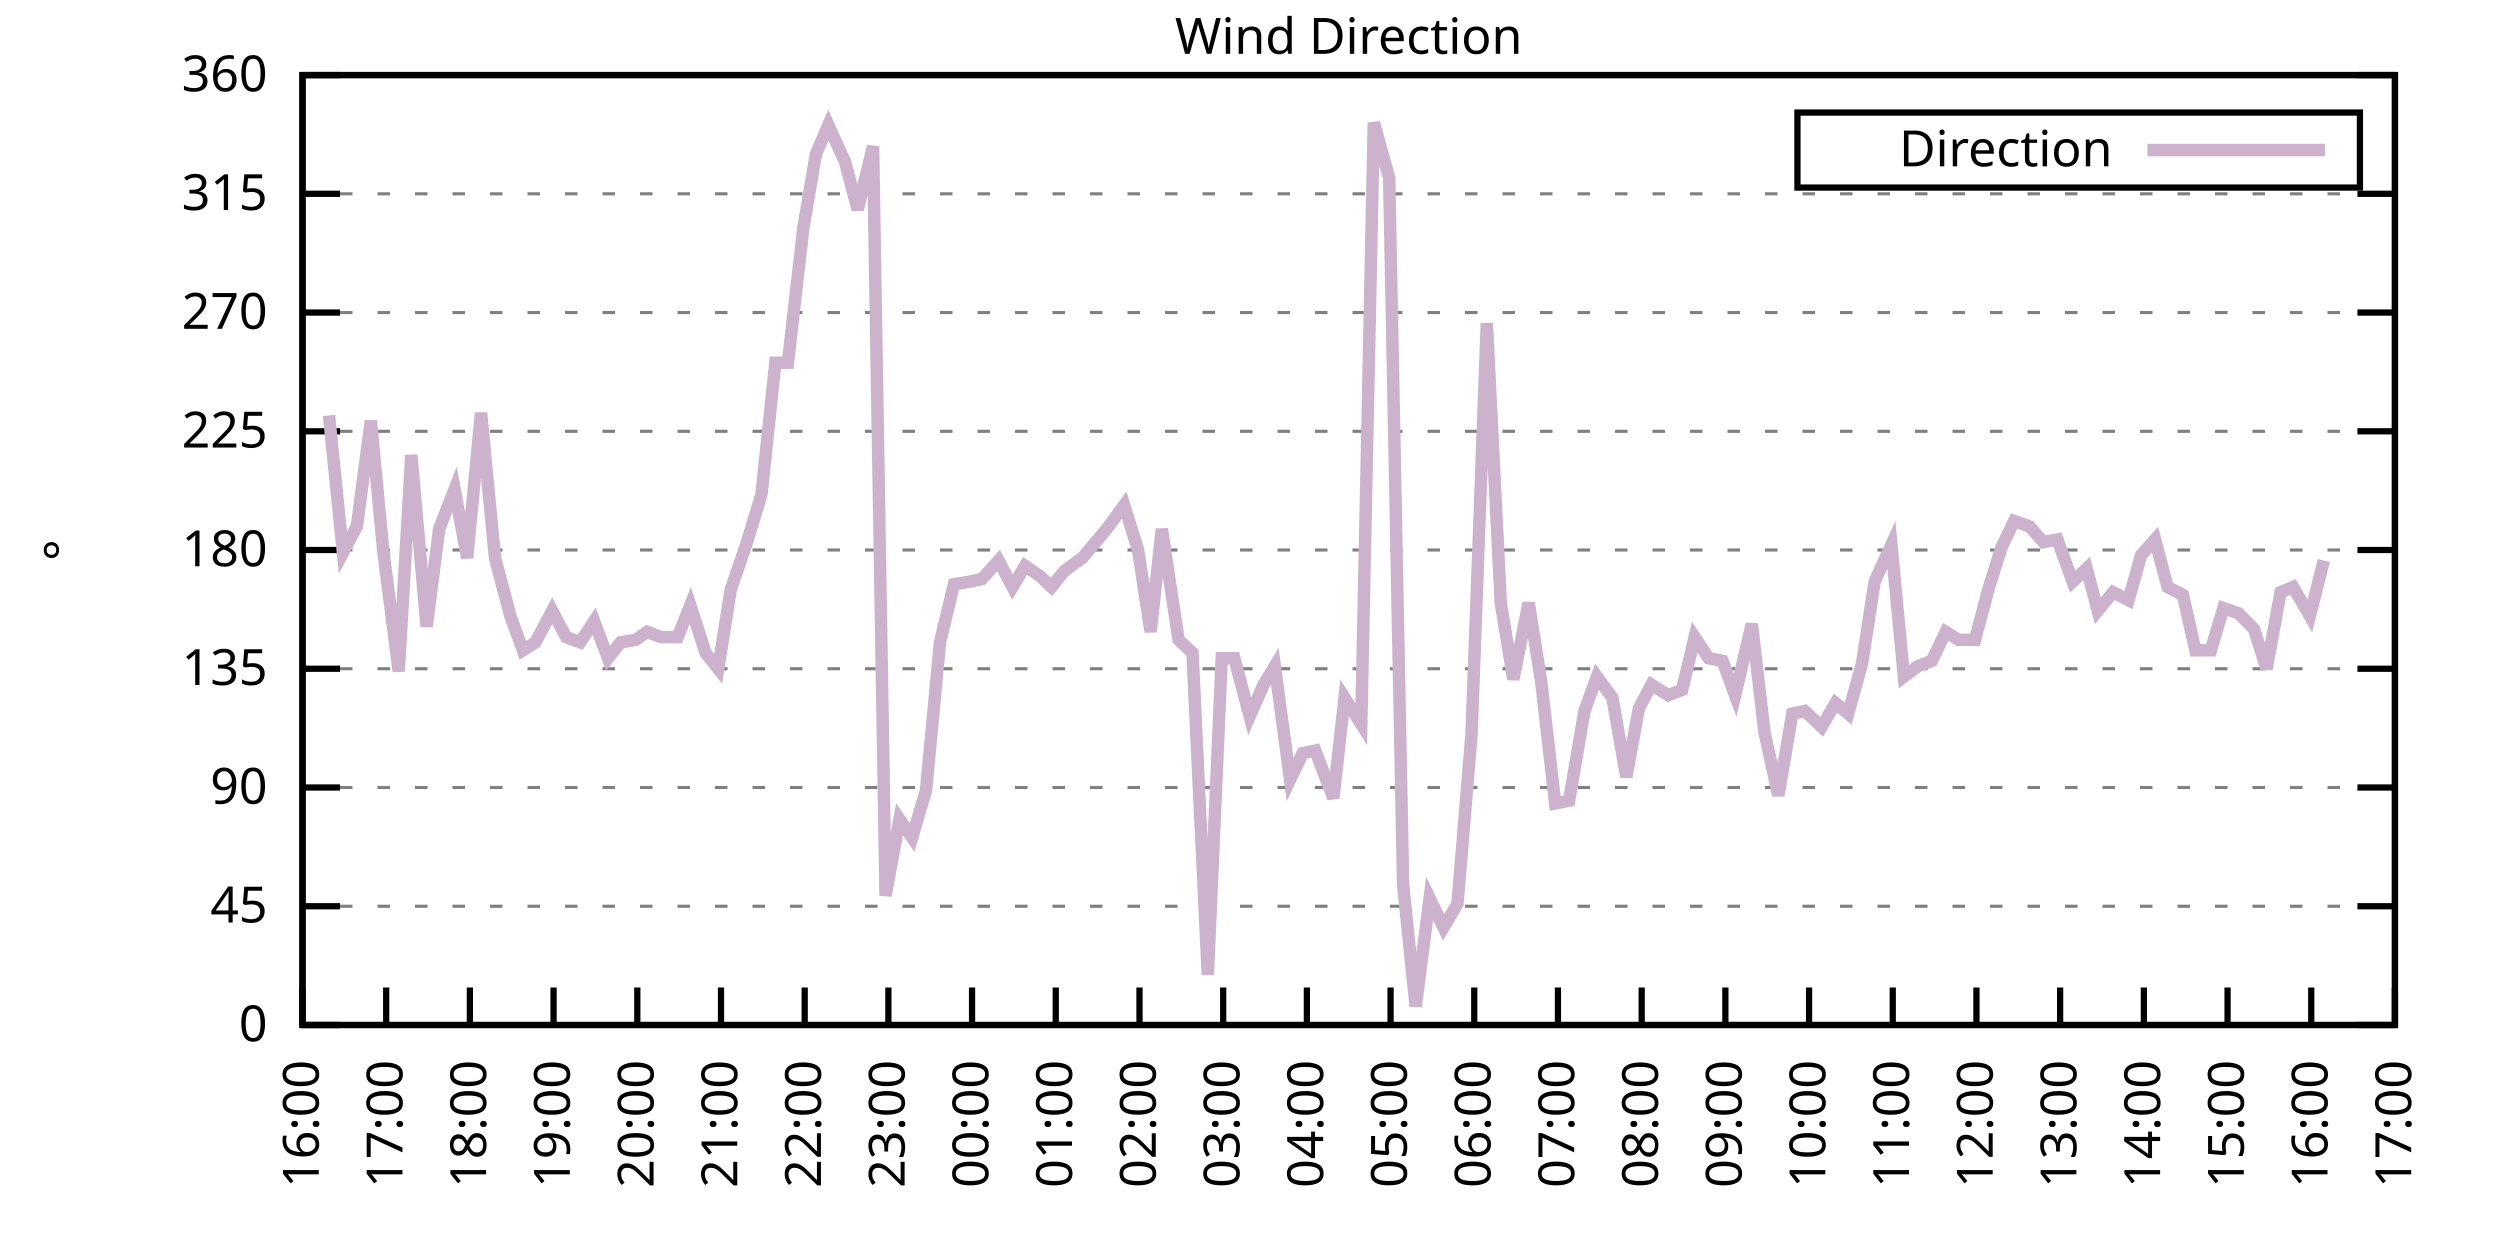
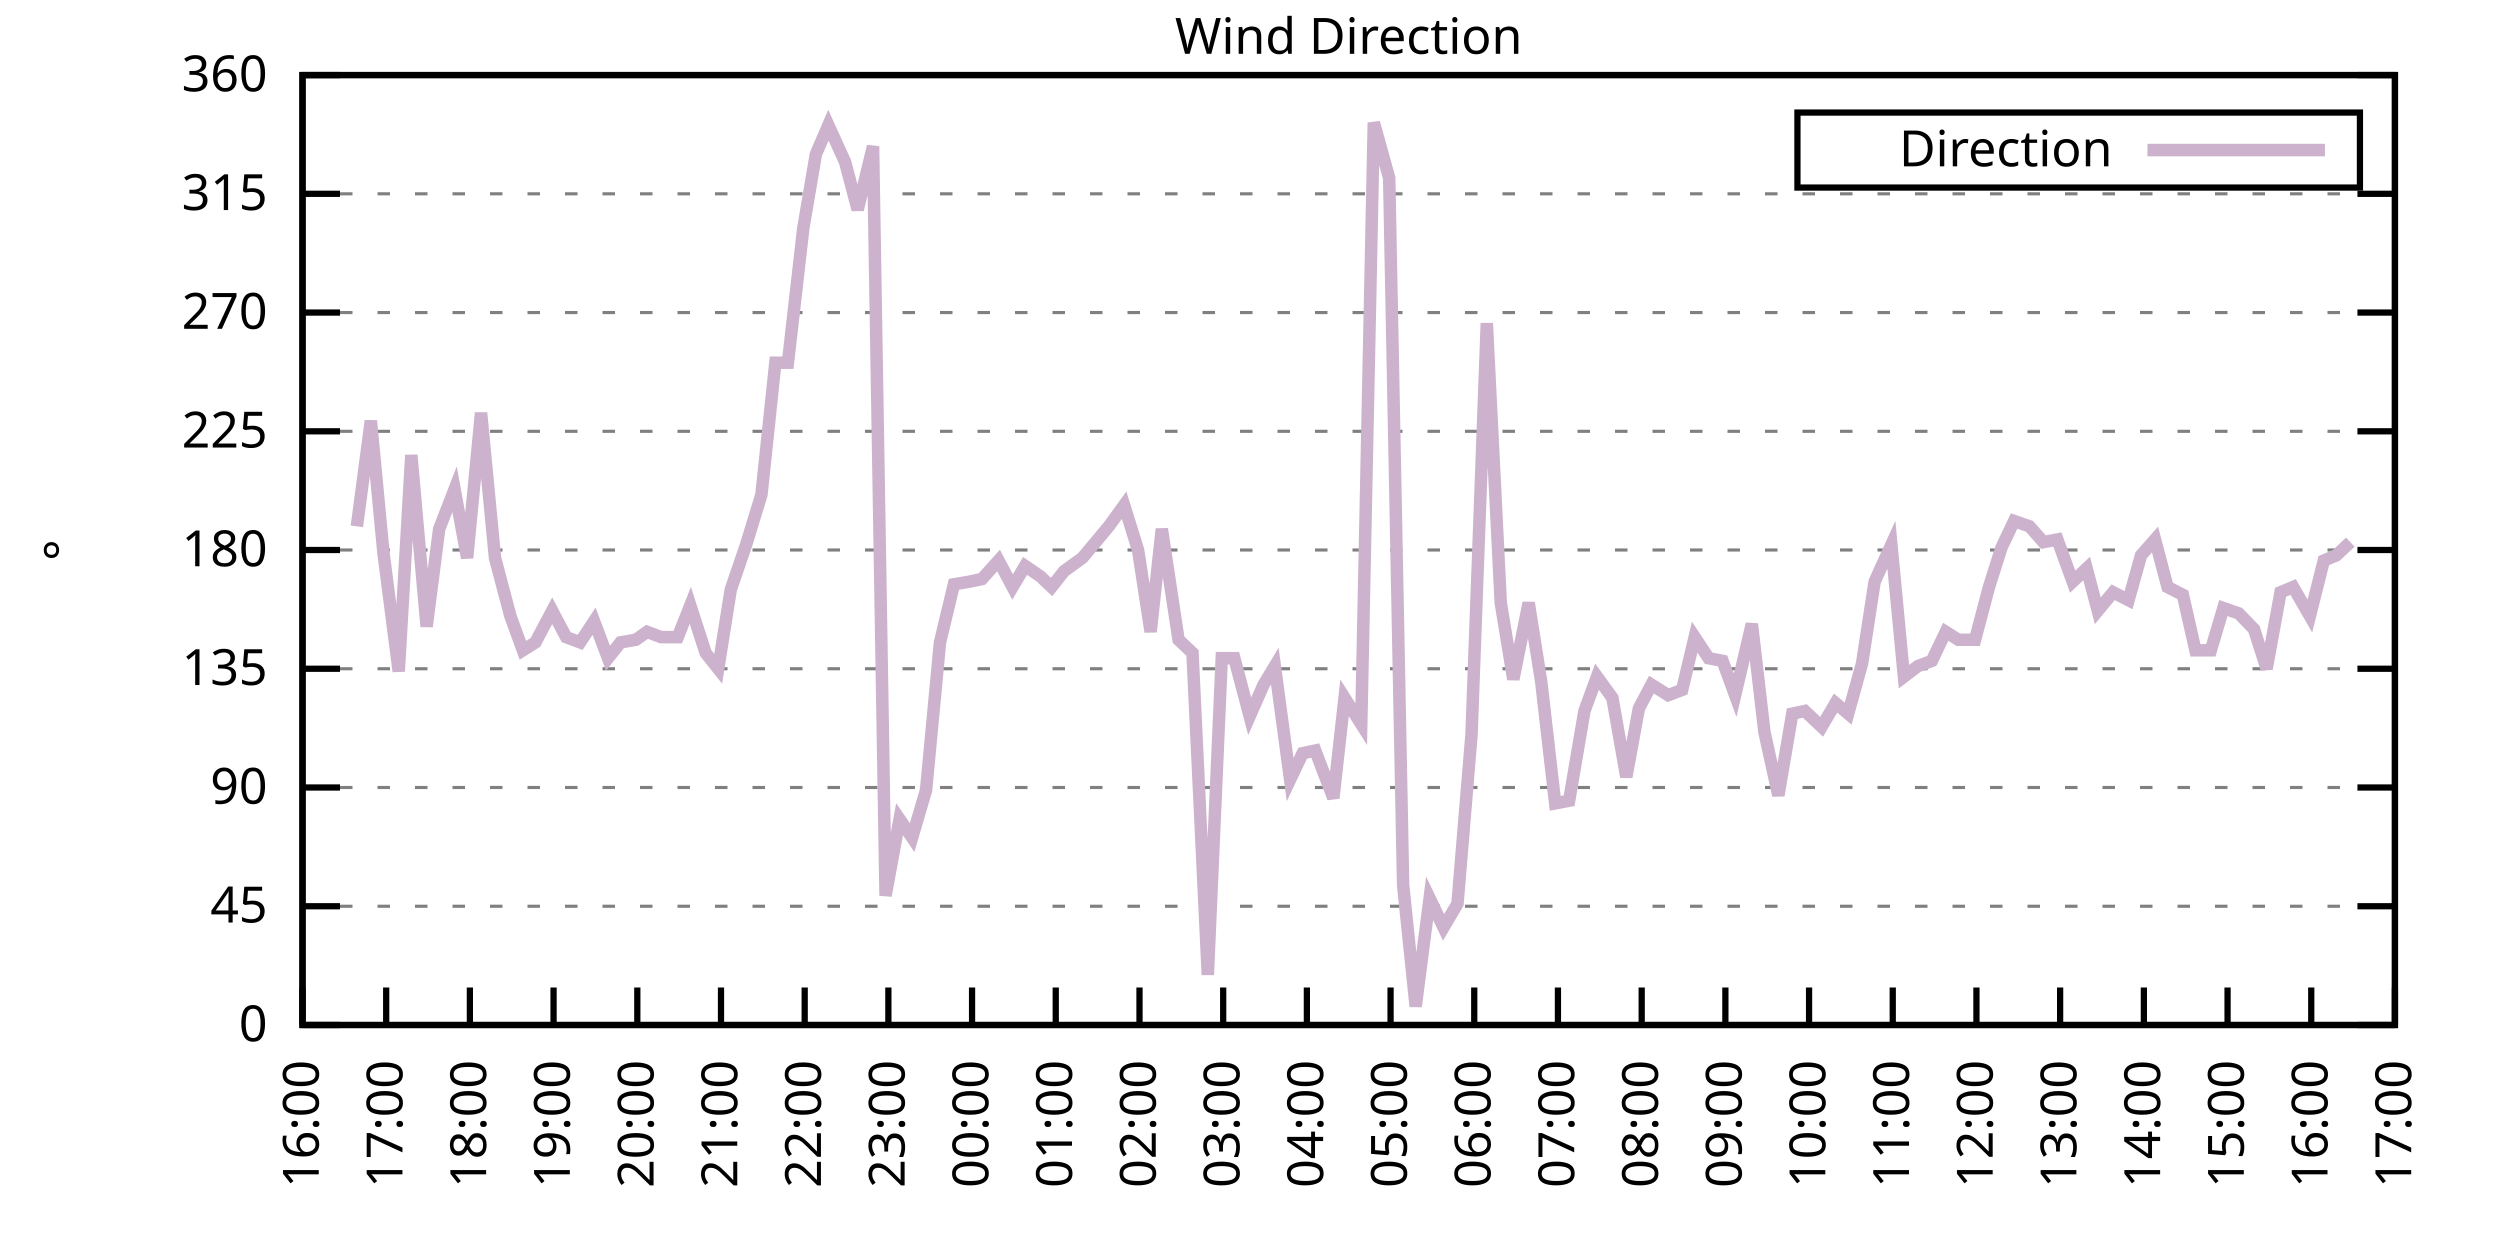
<svg xmlns="http://www.w3.org/2000/svg" xmlns:xlink="http://www.w3.org/1999/xlink" width="400" height="200" viewBox="0 0 400 200">
  <g id="gnuplot_canvas">
    <rect x="0" y="0" width="400" height="200" fill="none" />
    <defs>
      <circle id="gpDot" r="0.5" stroke-width="0.5" stroke="currentColor" />
      <path id="gpPt0" stroke-width="0.333" stroke="currentColor" d="M-1,0 h2 M0,-1 v2" />
      <path id="gpPt1" stroke-width="0.333" stroke="currentColor" d="M-1,-1 L1,1 M1,-1 L-1,1" />
      <path id="gpPt2" stroke-width="0.333" stroke="currentColor" d="M-1,0 L1,0 M0,-1 L0,1 M-1,-1 L1,1 M-1,1 L1,-1" />
      <rect id="gpPt3" stroke-width="0.333" stroke="currentColor" x="-1" y="-1" width="2" height="2" />
      <rect id="gpPt4" stroke-width="0.333" stroke="currentColor" fill="currentColor" x="-1" y="-1" width="2" height="2" />
      <circle id="gpPt5" stroke-width="0.333" stroke="currentColor" cx="0" cy="0" r="1" />
      <use xlink:href="#gpPt5" id="gpPt6" fill="currentColor" stroke="none" />
      <path id="gpPt7" stroke-width="0.333" stroke="currentColor" d="M0,-1.33 L-1.33,0.67 L1.33,0.67 z" />
      <use xlink:href="#gpPt7" id="gpPt8" fill="currentColor" stroke="none" />
      <use xlink:href="#gpPt7" id="gpPt9" stroke="currentColor" transform="rotate(180)" />
      <use xlink:href="#gpPt9" id="gpPt10" fill="currentColor" stroke="none" />
      <use xlink:href="#gpPt3" id="gpPt11" stroke="currentColor" transform="rotate(45)" />
      <use xlink:href="#gpPt11" id="gpPt12" fill="currentColor" stroke="none" />
      <path id="gpPt13" stroke-width="0.333" stroke="currentColor" d="M0,1.330 L1.265,0.411 L0.782,-1.067 L-0.782,-1.076 L-1.265,0.411 z" />
      <use xlink:href="#gpPt13" id="gpPt14" fill="currentColor" stroke="none" />
      <filter id="textbox" filterUnits="objectBoundingBox" x="0" y="0" height="1" width="1">
        <feFlood flood-color="white" flood-opacity="1" result="bgnd" />
        <feComposite in="SourceGraphic" in2="bgnd" operator="atop" />
      </filter>
      <filter id="greybox" filterUnits="objectBoundingBox" x="0" y="0" height="1" width="1">
        <feFlood flood-color="lightgrey" flood-opacity="1" result="grey" />
        <feComposite in="SourceGraphic" in2="grey" operator="atop" />
      </filter>
    </defs>
    <g fill="none" color="white" stroke="currentColor" stroke-width="1.00" stroke-linecap="butt" stroke-linejoin="miter">
</g>
    <g fill="none" color="black" stroke="currentColor" stroke-width="1.00" stroke-linecap="butt" stroke-linejoin="miter">
      <g stroke="none" shape-rendering="crispEdges">
        <polygon fill="rgb(255, 255, 255)" points="48.40,164.00 383.18,164.00 383.18,12.02 48.40,12.02 " />
      </g>
    </g>
    <g fill="none" color="black" stroke="currentColor" stroke-width="1.00" stroke-linecap="butt" stroke-linejoin="miter">
</g>
    <g fill="none" color="black" stroke="black" stroke-width="0.50" stroke-linecap="butt" stroke-linejoin="miter">
</g>
    <g fill="none" color="gray" stroke="currentColor" stroke-width="0.50" stroke-linecap="butt" stroke-linejoin="miter">
      <path stroke="gray" stroke-dasharray="2,4" class="gridline" d="M48.40,164.00 L383.19,164.00  " />
    </g>
    <g fill="none" color="gray" stroke="gray" stroke-width="1.00" stroke-linecap="butt" stroke-linejoin="miter">
</g>
    <g fill="none" color="black" stroke="currentColor" stroke-width="1.00" stroke-linecap="butt" stroke-linejoin="miter">
      <path stroke="black" d="M48.40,164.00 L54.40,164.00 M383.19,164.00 L377.19,164.00  " />
      <g transform="translate(42.80,166.60)" stroke="none" fill="black" font-family="Sans" font-size="8.00" text-anchor="end">
        <text>
          <tspan font-family="Sans"> 0</tspan>
        </text>
      </g>
    </g>
    <g fill="none" color="black" stroke="currentColor" stroke-width="1.00" stroke-linecap="butt" stroke-linejoin="miter">
</g>
    <g fill="none" color="black" stroke="black" stroke-width="0.50" stroke-linecap="butt" stroke-linejoin="miter">
</g>
    <g fill="none" color="gray" stroke="currentColor" stroke-width="0.50" stroke-linecap="butt" stroke-linejoin="miter">
      <path stroke="gray" stroke-dasharray="2,4" class="gridline" d="M48.40,145.00 L383.19,145.00  " />
    </g>
    <g fill="none" color="gray" stroke="gray" stroke-width="1.00" stroke-linecap="butt" stroke-linejoin="miter">
</g>
    <g fill="none" color="black" stroke="currentColor" stroke-width="1.00" stroke-linecap="butt" stroke-linejoin="miter">
      <path stroke="black" d="M48.40,145.00 L54.40,145.00 M383.19,145.00 L377.19,145.00  " />
      <g transform="translate(42.80,147.60)" stroke="none" fill="black" font-family="Sans" font-size="8.00" text-anchor="end">
        <text>
          <tspan font-family="Sans"> 45</tspan>
        </text>
      </g>
    </g>
    <g fill="none" color="black" stroke="currentColor" stroke-width="1.00" stroke-linecap="butt" stroke-linejoin="miter">
</g>
    <g fill="none" color="black" stroke="black" stroke-width="0.50" stroke-linecap="butt" stroke-linejoin="miter">
</g>
    <g fill="none" color="gray" stroke="currentColor" stroke-width="0.50" stroke-linecap="butt" stroke-linejoin="miter">
      <path stroke="gray" stroke-dasharray="2,4" class="gridline" d="M48.40,126.00 L383.19,126.00  " />
    </g>
    <g fill="none" color="gray" stroke="gray" stroke-width="1.00" stroke-linecap="butt" stroke-linejoin="miter">
</g>
    <g fill="none" color="black" stroke="currentColor" stroke-width="1.00" stroke-linecap="butt" stroke-linejoin="miter">
      <path stroke="black" d="M48.40,126.00 L54.40,126.00 M383.19,126.00 L377.19,126.00  " />
      <g transform="translate(42.80,128.60)" stroke="none" fill="black" font-family="Sans" font-size="8.00" text-anchor="end">
        <text>
          <tspan font-family="Sans"> 90</tspan>
        </text>
      </g>
    </g>
    <g fill="none" color="black" stroke="currentColor" stroke-width="1.00" stroke-linecap="butt" stroke-linejoin="miter">
</g>
    <g fill="none" color="black" stroke="black" stroke-width="0.50" stroke-linecap="butt" stroke-linejoin="miter">
</g>
    <g fill="none" color="gray" stroke="currentColor" stroke-width="0.50" stroke-linecap="butt" stroke-linejoin="miter">
      <path stroke="gray" stroke-dasharray="2,4" class="gridline" d="M48.40,107.00 L383.19,107.00  " />
    </g>
    <g fill="none" color="gray" stroke="gray" stroke-width="1.00" stroke-linecap="butt" stroke-linejoin="miter">
</g>
    <g fill="none" color="black" stroke="currentColor" stroke-width="1.00" stroke-linecap="butt" stroke-linejoin="miter">
      <path stroke="black" d="M48.40,107.00 L54.40,107.00 M383.19,107.00 L377.19,107.00  " />
      <g transform="translate(42.80,109.60)" stroke="none" fill="black" font-family="Sans" font-size="8.00" text-anchor="end">
        <text>
          <tspan font-family="Sans"> 135</tspan>
        </text>
      </g>
    </g>
    <g fill="none" color="black" stroke="currentColor" stroke-width="1.00" stroke-linecap="butt" stroke-linejoin="miter">
</g>
    <g fill="none" color="black" stroke="black" stroke-width="0.50" stroke-linecap="butt" stroke-linejoin="miter">
</g>
    <g fill="none" color="gray" stroke="currentColor" stroke-width="0.50" stroke-linecap="butt" stroke-linejoin="miter">
      <path stroke="gray" stroke-dasharray="2,4" class="gridline" d="M48.40,88.00 L383.19,88.00  " />
    </g>
    <g fill="none" color="gray" stroke="gray" stroke-width="1.00" stroke-linecap="butt" stroke-linejoin="miter">
</g>
    <g fill="none" color="black" stroke="currentColor" stroke-width="1.00" stroke-linecap="butt" stroke-linejoin="miter">
      <path stroke="black" d="M48.40,88.00 L54.40,88.00 M383.19,88.00 L377.19,88.00  " />
      <g transform="translate(42.80,90.60)" stroke="none" fill="black" font-family="Sans" font-size="8.00" text-anchor="end">
        <text>
          <tspan font-family="Sans"> 180</tspan>
        </text>
      </g>
    </g>
    <g fill="none" color="black" stroke="currentColor" stroke-width="1.00" stroke-linecap="butt" stroke-linejoin="miter">
</g>
    <g fill="none" color="black" stroke="black" stroke-width="0.50" stroke-linecap="butt" stroke-linejoin="miter">
</g>
    <g fill="none" color="gray" stroke="currentColor" stroke-width="0.50" stroke-linecap="butt" stroke-linejoin="miter">
      <path stroke="gray" stroke-dasharray="2,4" class="gridline" d="M48.40,69.01 L383.19,69.01  " />
    </g>
    <g fill="none" color="gray" stroke="gray" stroke-width="1.00" stroke-linecap="butt" stroke-linejoin="miter">
</g>
    <g fill="none" color="black" stroke="currentColor" stroke-width="1.00" stroke-linecap="butt" stroke-linejoin="miter">
      <path stroke="black" d="M48.40,69.01 L54.40,69.01 M383.19,69.01 L377.19,69.01  " />
      <g transform="translate(42.80,71.61)" stroke="none" fill="black" font-family="Sans" font-size="8.00" text-anchor="end">
        <text>
          <tspan font-family="Sans"> 225</tspan>
        </text>
      </g>
    </g>
    <g fill="none" color="black" stroke="currentColor" stroke-width="1.00" stroke-linecap="butt" stroke-linejoin="miter">
</g>
    <g fill="none" color="black" stroke="black" stroke-width="0.50" stroke-linecap="butt" stroke-linejoin="miter">
</g>
    <g fill="none" color="gray" stroke="currentColor" stroke-width="0.50" stroke-linecap="butt" stroke-linejoin="miter">
      <path stroke="gray" stroke-dasharray="2,4" class="gridline" d="M48.40,50.01 L383.19,50.01  " />
    </g>
    <g fill="none" color="gray" stroke="gray" stroke-width="1.00" stroke-linecap="butt" stroke-linejoin="miter">
</g>
    <g fill="none" color="black" stroke="currentColor" stroke-width="1.00" stroke-linecap="butt" stroke-linejoin="miter">
      <path stroke="black" d="M48.40,50.01 L54.40,50.01 M383.19,50.01 L377.19,50.01  " />
      <g transform="translate(42.80,52.61)" stroke="none" fill="black" font-family="Sans" font-size="8.00" text-anchor="end">
        <text>
          <tspan font-family="Sans"> 270</tspan>
        </text>
      </g>
    </g>
    <g fill="none" color="black" stroke="currentColor" stroke-width="1.00" stroke-linecap="butt" stroke-linejoin="miter">
</g>
    <g fill="none" color="black" stroke="black" stroke-width="0.50" stroke-linecap="butt" stroke-linejoin="miter">
</g>
    <g fill="none" color="gray" stroke="currentColor" stroke-width="0.50" stroke-linecap="butt" stroke-linejoin="miter">
      <path stroke="gray" stroke-dasharray="2,4" class="gridline" d="M48.40,31.01 L383.19,31.01  " />
    </g>
    <g fill="none" color="gray" stroke="gray" stroke-width="1.00" stroke-linecap="butt" stroke-linejoin="miter">
</g>
    <g fill="none" color="black" stroke="currentColor" stroke-width="1.00" stroke-linecap="butt" stroke-linejoin="miter">
      <path stroke="black" d="M48.40,31.01 L54.40,31.01 M383.19,31.01 L377.19,31.01  " />
      <g transform="translate(42.80,33.61)" stroke="none" fill="black" font-family="Sans" font-size="8.00" text-anchor="end">
        <text>
          <tspan font-family="Sans"> 315</tspan>
        </text>
      </g>
    </g>
    <g fill="none" color="black" stroke="currentColor" stroke-width="1.00" stroke-linecap="butt" stroke-linejoin="miter">
</g>
    <g fill="none" color="black" stroke="black" stroke-width="0.50" stroke-linecap="butt" stroke-linejoin="miter">
</g>
    <g fill="none" color="gray" stroke="currentColor" stroke-width="0.50" stroke-linecap="butt" stroke-linejoin="miter">
      <path stroke="gray" stroke-dasharray="2,4" class="gridline" d="M48.40,12.01 L383.19,12.01  " />
    </g>
    <g fill="none" color="gray" stroke="gray" stroke-width="1.00" stroke-linecap="butt" stroke-linejoin="miter">
</g>
    <g fill="none" color="black" stroke="currentColor" stroke-width="1.00" stroke-linecap="butt" stroke-linejoin="miter">
      <path stroke="black" d="M48.40,12.01 L54.40,12.01 M383.19,12.01 L377.19,12.01  " />
      <g transform="translate(42.80,14.61)" stroke="none" fill="black" font-family="Sans" font-size="8.00" text-anchor="end">
        <text>
          <tspan font-family="Sans"> 360</tspan>
        </text>
      </g>
    </g>
    <g fill="none" color="black" stroke="currentColor" stroke-width="1.00" stroke-linecap="butt" stroke-linejoin="miter">
      <path stroke="black" d="M48.40,164.00 L48.40,158.00  " />
      <g transform="translate(51.00,169.60) rotate(270.00)" stroke="none" fill="black" font-family="Sans" font-size="8.00" text-anchor="end">
        <text>
          <tspan font-family="Sans">16:00</tspan>
        </text>
      </g>
    </g>
    <g fill="none" color="black" stroke="currentColor" stroke-width="1.00" stroke-linecap="butt" stroke-linejoin="miter">
      <path stroke="black" d="M61.79,164.00 L61.79,158.00  " />
      <g transform="translate(64.39,169.60) rotate(270.00)" stroke="none" fill="black" font-family="Sans" font-size="8.00" text-anchor="end">
        <text>
          <tspan font-family="Sans">17:00</tspan>
        </text>
      </g>
    </g>
    <g fill="none" color="black" stroke="currentColor" stroke-width="1.00" stroke-linecap="butt" stroke-linejoin="miter">
      <path stroke="black" d="M75.18,164.00 L75.18,158.00  " />
      <g transform="translate(77.78,169.60) rotate(270.00)" stroke="none" fill="black" font-family="Sans" font-size="8.00" text-anchor="end">
        <text>
          <tspan font-family="Sans">18:00</tspan>
        </text>
      </g>
    </g>
    <g fill="none" color="black" stroke="currentColor" stroke-width="1.00" stroke-linecap="butt" stroke-linejoin="miter">
      <path stroke="black" d="M88.57,164.00 L88.57,158.00  " />
      <g transform="translate(91.17,169.60) rotate(270.00)" stroke="none" fill="black" font-family="Sans" font-size="8.00" text-anchor="end">
        <text>
          <tspan font-family="Sans">19:00</tspan>
        </text>
      </g>
    </g>
    <g fill="none" color="black" stroke="currentColor" stroke-width="1.00" stroke-linecap="butt" stroke-linejoin="miter">
      <path stroke="black" d="M101.97,164.00 L101.97,158.00  " />
      <g transform="translate(104.57,169.60) rotate(270.00)" stroke="none" fill="black" font-family="Sans" font-size="8.00" text-anchor="end">
        <text>
          <tspan font-family="Sans">20:00</tspan>
        </text>
      </g>
    </g>
    <g fill="none" color="black" stroke="currentColor" stroke-width="1.00" stroke-linecap="butt" stroke-linejoin="miter">
      <path stroke="black" d="M115.36,164.00 L115.36,158.00  " />
      <g transform="translate(117.96,169.60) rotate(270.00)" stroke="none" fill="black" font-family="Sans" font-size="8.00" text-anchor="end">
        <text>
          <tspan font-family="Sans">21:00</tspan>
        </text>
      </g>
    </g>
    <g fill="none" color="black" stroke="currentColor" stroke-width="1.00" stroke-linecap="butt" stroke-linejoin="miter">
      <path stroke="black" d="M128.75,164.00 L128.75,158.00  " />
      <g transform="translate(131.35,169.60) rotate(270.00)" stroke="none" fill="black" font-family="Sans" font-size="8.00" text-anchor="end">
        <text>
          <tspan font-family="Sans">22:00</tspan>
        </text>
      </g>
    </g>
    <g fill="none" color="black" stroke="currentColor" stroke-width="1.00" stroke-linecap="butt" stroke-linejoin="miter">
      <path stroke="black" d="M142.14,164.00 L142.14,158.00  " />
      <g transform="translate(144.74,169.60) rotate(270.00)" stroke="none" fill="black" font-family="Sans" font-size="8.00" text-anchor="end">
        <text>
          <tspan font-family="Sans">23:00</tspan>
        </text>
      </g>
    </g>
    <g fill="none" color="black" stroke="currentColor" stroke-width="1.00" stroke-linecap="butt" stroke-linejoin="miter">
      <path stroke="black" d="M155.53,164.00 L155.53,158.00  " />
      <g transform="translate(158.13,169.60) rotate(270.00)" stroke="none" fill="black" font-family="Sans" font-size="8.00" text-anchor="end">
        <text>
          <tspan font-family="Sans">00:00</tspan>
        </text>
      </g>
    </g>
    <g fill="none" color="black" stroke="currentColor" stroke-width="1.00" stroke-linecap="butt" stroke-linejoin="miter">
      <path stroke="black" d="M168.92,164.00 L168.92,158.00  " />
      <g transform="translate(171.52,169.60) rotate(270.00)" stroke="none" fill="black" font-family="Sans" font-size="8.00" text-anchor="end">
        <text>
          <tspan font-family="Sans">01:00</tspan>
        </text>
      </g>
    </g>
    <g fill="none" color="black" stroke="currentColor" stroke-width="1.00" stroke-linecap="butt" stroke-linejoin="miter">
      <path stroke="black" d="M182.32,164.00 L182.32,158.00  " />
      <g transform="translate(184.92,169.60) rotate(270.00)" stroke="none" fill="black" font-family="Sans" font-size="8.00" text-anchor="end">
        <text>
          <tspan font-family="Sans">02:00</tspan>
        </text>
      </g>
    </g>
    <g fill="none" color="black" stroke="currentColor" stroke-width="1.00" stroke-linecap="butt" stroke-linejoin="miter">
      <path stroke="black" d="M195.71,164.00 L195.71,158.00  " />
      <g transform="translate(198.31,169.60) rotate(270.00)" stroke="none" fill="black" font-family="Sans" font-size="8.00" text-anchor="end">
        <text>
          <tspan font-family="Sans">03:00</tspan>
        </text>
      </g>
    </g>
    <g fill="none" color="black" stroke="currentColor" stroke-width="1.00" stroke-linecap="butt" stroke-linejoin="miter">
      <path stroke="black" d="M209.10,164.00 L209.10,158.00  " />
      <g transform="translate(211.70,169.60) rotate(270.00)" stroke="none" fill="black" font-family="Sans" font-size="8.00" text-anchor="end">
        <text>
          <tspan font-family="Sans">04:00</tspan>
        </text>
      </g>
    </g>
    <g fill="none" color="black" stroke="currentColor" stroke-width="1.00" stroke-linecap="butt" stroke-linejoin="miter">
      <path stroke="black" d="M222.49,164.00 L222.49,158.00  " />
      <g transform="translate(225.09,169.60) rotate(270.00)" stroke="none" fill="black" font-family="Sans" font-size="8.00" text-anchor="end">
        <text>
          <tspan font-family="Sans">05:00</tspan>
        </text>
      </g>
    </g>
    <g fill="none" color="black" stroke="currentColor" stroke-width="1.00" stroke-linecap="butt" stroke-linejoin="miter">
      <path stroke="black" d="M235.88,164.00 L235.88,158.00  " />
      <g transform="translate(238.48,169.60) rotate(270.00)" stroke="none" fill="black" font-family="Sans" font-size="8.00" text-anchor="end">
        <text>
          <tspan font-family="Sans">06:00</tspan>
        </text>
      </g>
    </g>
    <g fill="none" color="black" stroke="currentColor" stroke-width="1.00" stroke-linecap="butt" stroke-linejoin="miter">
      <path stroke="black" d="M249.27,164.00 L249.27,158.00  " />
      <g transform="translate(251.87,169.60) rotate(270.00)" stroke="none" fill="black" font-family="Sans" font-size="8.00" text-anchor="end">
        <text>
          <tspan font-family="Sans">07:00</tspan>
        </text>
      </g>
    </g>
    <g fill="none" color="black" stroke="currentColor" stroke-width="1.00" stroke-linecap="butt" stroke-linejoin="miter">
      <path stroke="black" d="M262.67,164.00 L262.67,158.00  " />
      <g transform="translate(265.27,169.60) rotate(270.00)" stroke="none" fill="black" font-family="Sans" font-size="8.00" text-anchor="end">
        <text>
          <tspan font-family="Sans">08:00</tspan>
        </text>
      </g>
    </g>
    <g fill="none" color="black" stroke="currentColor" stroke-width="1.00" stroke-linecap="butt" stroke-linejoin="miter">
      <path stroke="black" d="M276.06,164.00 L276.06,158.00  " />
      <g transform="translate(278.66,169.60) rotate(270.00)" stroke="none" fill="black" font-family="Sans" font-size="8.00" text-anchor="end">
        <text>
          <tspan font-family="Sans">09:00</tspan>
        </text>
      </g>
    </g>
    <g fill="none" color="black" stroke="currentColor" stroke-width="1.00" stroke-linecap="butt" stroke-linejoin="miter">
      <path stroke="black" d="M289.45,164.00 L289.45,158.00  " />
      <g transform="translate(292.05,169.60) rotate(270.00)" stroke="none" fill="black" font-family="Sans" font-size="8.00" text-anchor="end">
        <text>
          <tspan font-family="Sans">10:00</tspan>
        </text>
      </g>
    </g>
    <g fill="none" color="black" stroke="currentColor" stroke-width="1.00" stroke-linecap="butt" stroke-linejoin="miter">
      <path stroke="black" d="M302.84,164.00 L302.84,158.00  " />
      <g transform="translate(305.44,169.60) rotate(270.00)" stroke="none" fill="black" font-family="Sans" font-size="8.00" text-anchor="end">
        <text>
          <tspan font-family="Sans">11:00</tspan>
        </text>
      </g>
    </g>
    <g fill="none" color="black" stroke="currentColor" stroke-width="1.00" stroke-linecap="butt" stroke-linejoin="miter">
      <path stroke="black" d="M316.23,164.00 L316.23,158.00  " />
      <g transform="translate(318.83,169.60) rotate(270.00)" stroke="none" fill="black" font-family="Sans" font-size="8.00" text-anchor="end">
        <text>
          <tspan font-family="Sans">12:00</tspan>
        </text>
      </g>
    </g>
    <g fill="none" color="black" stroke="currentColor" stroke-width="1.00" stroke-linecap="butt" stroke-linejoin="miter">
      <path stroke="black" d="M329.62,164.00 L329.62,158.00  " />
      <g transform="translate(332.22,169.60) rotate(270.00)" stroke="none" fill="black" font-family="Sans" font-size="8.00" text-anchor="end">
        <text>
          <tspan font-family="Sans">13:00</tspan>
        </text>
      </g>
    </g>
    <g fill="none" color="black" stroke="currentColor" stroke-width="1.00" stroke-linecap="butt" stroke-linejoin="miter">
      <path stroke="black" d="M343.02,164.00 L343.02,158.00  " />
      <g transform="translate(345.62,169.60) rotate(270.00)" stroke="none" fill="black" font-family="Sans" font-size="8.00" text-anchor="end">
        <text>
          <tspan font-family="Sans">14:00</tspan>
        </text>
      </g>
    </g>
    <g fill="none" color="black" stroke="currentColor" stroke-width="1.00" stroke-linecap="butt" stroke-linejoin="miter">
      <path stroke="black" d="M356.41,164.00 L356.41,158.00  " />
      <g transform="translate(359.01,169.60) rotate(270.00)" stroke="none" fill="black" font-family="Sans" font-size="8.00" text-anchor="end">
        <text>
          <tspan font-family="Sans">15:00</tspan>
        </text>
      </g>
    </g>
    <g fill="none" color="black" stroke="currentColor" stroke-width="1.00" stroke-linecap="butt" stroke-linejoin="miter">
      <path stroke="black" d="M369.80,164.00 L369.80,158.00  " />
      <g transform="translate(372.40,169.60) rotate(270.00)" stroke="none" fill="black" font-family="Sans" font-size="8.00" text-anchor="end">
        <text>
          <tspan font-family="Sans">16:00</tspan>
        </text>
      </g>
    </g>
    <g fill="none" color="black" stroke="currentColor" stroke-width="1.00" stroke-linecap="butt" stroke-linejoin="miter">
      <path stroke="black" d="M383.19,164.00 L383.19,158.00  " />
      <g transform="translate(385.79,169.60) rotate(270.00)" stroke="none" fill="black" font-family="Sans" font-size="8.00" text-anchor="end">
        <text>
          <tspan font-family="Sans">17:00</tspan>
        </text>
      </g>
    </g>
    <g fill="none" color="black" stroke="currentColor" stroke-width="1.00" stroke-linecap="butt" stroke-linejoin="miter">
</g>
    <g fill="none" color="black" stroke="currentColor" stroke-width="1.00" stroke-linecap="butt" stroke-linejoin="miter">
      <path stroke="black" d="M48.40,12.01 L48.40,164.00 L383.19,164.00 L383.19,12.01 L48.40,12.01 Z  " />
    </g>
    <g fill="none" color="black" stroke="currentColor" stroke-width="1.00" stroke-linecap="butt" stroke-linejoin="miter">
</g>
    <g fill="none" color="black" stroke="currentColor" stroke-width="1.00" stroke-linecap="butt" stroke-linejoin="miter">
      <path stroke="black" d="M287.59,30.01 L287.59,18.01 L377.59,18.01 L377.59,30.01 L287.59,30.01 Z  " />
    </g>
    <g id="Wind_direction_plot_1">
      <g fill="none" color="white" stroke="black" stroke-width="2.00" stroke-linecap="butt" stroke-linejoin="miter">
</g>
      <g fill="none" color="black" stroke="currentColor" stroke-width="2.00" stroke-linecap="butt" stroke-linejoin="miter">
        <g transform="translate(337.99,26.61)" stroke="none" fill="black" font-family="Sans" font-size="8.00" text-anchor="end">
          <text>
            <tspan font-family="Sans">Direction</tspan>
          </text>
        </g>
      </g>
      <g fill="none" color="black" stroke="currentColor" stroke-width="2.00" stroke-linecap="butt" stroke-linejoin="miter">
-         <path stroke="rgb(204, 178, 204)" d="M343.59,24.01 L371.99,24.01 M52.64,66.47 L54.87,88.43 L57.10,84.21 L59.34,67.32 L61.35,88.43 L63.80,107.43   L65.81,72.81 L68.26,100.25 L70.27,84.63 L72.73,78.29 L74.74,89.27 L76.97,66.05 L79.20,89.27 L81.66,98.56   L83.66,104.05 L85.67,102.78 L88.35,97.72 L90.58,101.94 L92.82,102.78 L95.05,99.40 L97.28,105.31 L99.29,102.78   L101.74,102.36 L103.53,101.09 L105.76,101.94 L108.44,101.94 L110.45,96.87 L112.90,104.47 L114.91,107.00 L116.92,94.34   L119.38,87.16 L121.83,79.14 L124.06,58.03 L126.07,58.03 L128.53,36.50 L130.54,24.68 L132.54,20.03 L135.22,25.94   L137.23,33.54 L139.69,23.41 L141.69,143.31 L143.93,131.07 L145.94,134.02 L148.17,126.42 L150.40,102.78 L152.63,93.49   L155.09,93.07 L157.10,92.65 L159.77,89.69 L162.01,93.92 L164.01,90.54 L166.47,92.23 L168.25,93.92 L170.26,91.38   L173.17,89.27 L174.95,87.16 L177.41,84.21 L179.86,80.83 L182.09,88.00 L184.10,101.09 L185.89,84.63 L188.57,102.36   L190.80,104.47 L193.25,155.98 L195.48,105.31 L197.49,105.31 L199.95,114.60 L202.18,109.54 L203.97,106.58 L206.42,124.74   L208.43,120.51 L210.44,120.09 L213.34,127.69 L215.13,111.65 L217.80,115.87 L219.81,19.61 L222.27,28.48 L224.50,141.62   L226.51,161.04 L228.74,143.73 L230.97,148.38 L233.20,144.58 L235.44,117.56 L237.89,51.70 L240.12,96.45 L242.13,108.69   L244.59,96.45 L246.60,109.11 L248.83,128.54 L251.06,128.11 L253.51,113.76 L255.52,108.27 L257.98,111.65 L260.21,124.31   L262.22,113.34 L264.23,109.54 L266.91,111.23 L269.14,110.38 L271.15,101.94 L273.38,105.31 L275.61,105.74 L277.62,111.23   L280.30,99.83 L282.31,117.14 L284.54,127.27 L286.77,114.18 L288.78,113.76 L291.46,116.29 L293.69,112.49 L295.70,114.18   L297.93,106.16 L299.94,93.07 L302.62,87.16 L304.63,108.27 L306.86,106.58 L309.09,105.74 L311.32,101.09 L313.33,102.36   L316.01,102.36 L318.24,93.92 L320.25,87.58 L322.26,83.36 L324.71,84.21 L326.95,86.74 L329.18,86.32 L331.63,93.07   L333.86,90.96 L335.65,97.72 L338.10,94.76 L340.56,96.03 L342.57,88.85 L344.80,86.32 L346.81,93.92 L349.26,95.18   L351.27,104.05 L353.73,104.05 L355.74,97.29 L358.19,98.14 L360.65,100.67 L362.66,107.00 L364.89,94.76 L366.90,93.92   L369.58,98.56 L371.81,89.69  " />
+         <path stroke="rgb(204, 178, 204)" d="M343.59,24.01 L371.99,24.01 M57.10,84.21 L59.34,67.32 L61.35,88.43 L63.80,107.43 L65.81,72.81 L68.26,100.25   L70.27,84.63 L72.73,78.29 L74.74,89.27 L76.97,66.05 L79.20,89.27 L81.66,98.56 L83.66,104.05 L85.67,102.78   L88.35,97.72 L90.58,101.94 L92.82,102.78 L95.05,99.40 L97.28,105.31 L99.29,102.78 L101.74,102.36 L103.53,101.09   L105.76,101.94 L108.44,101.94 L110.45,96.87 L112.90,104.47 L114.91,107.00 L116.92,94.34 L119.38,87.16 L121.83,79.14   L124.06,58.03 L126.07,58.03 L128.53,36.50 L130.54,24.68 L132.54,20.03 L135.22,25.94 L137.23,33.54 L139.69,23.41   L141.69,143.31 L143.93,131.07 L145.94,134.02 L148.17,126.42 L150.40,102.78 L152.63,93.49 L155.09,93.07 L157.10,92.65   L159.77,89.69 L162.01,93.92 L164.01,90.54 L166.47,92.23 L168.25,93.92 L170.26,91.38 L173.17,89.27 L174.95,87.16   L177.41,84.21 L179.86,80.83 L182.09,88.00 L184.10,101.09 L185.89,84.63 L188.57,102.36 L190.80,104.47 L193.25,155.98   L195.48,105.31 L197.49,105.31 L199.95,114.60 L202.18,109.54 L203.97,106.58 L206.42,124.74 L208.43,120.51 L210.44,120.09   L213.34,127.69 L215.13,111.65 L217.80,115.87 L219.81,19.61 L222.27,28.48 L224.50,141.62 L226.51,161.04 L228.74,143.73   L230.97,148.38 L233.20,144.58 L235.44,117.56 L237.89,51.70 L240.12,96.45 L242.13,108.69 L244.59,96.45 L246.60,109.11   L248.83,128.54 L251.06,128.11 L253.51,113.76 L255.52,108.27 L257.98,111.65 L260.21,124.31 L262.22,113.34 L264.23,109.54   L266.91,111.23 L269.14,110.38 L271.15,101.94 L273.38,105.31 L275.61,105.74 L277.62,111.23 L280.30,99.83 L282.31,117.14   L284.54,127.27 L286.77,114.18 L288.78,113.76 L291.46,116.29 L293.69,112.49 L295.70,114.18 L297.93,106.16 L299.94,93.07   L302.62,87.16 L304.63,108.27 L306.86,106.58 L309.09,105.74 L311.32,101.09 L313.33,102.36 L316.01,102.36 L318.24,93.92   L320.25,87.58 L322.26,83.36 L324.71,84.21 L326.95,86.74 L329.18,86.32 L331.63,93.07 L333.86,90.96 L335.65,97.72   L338.10,94.76 L340.56,96.03 L342.57,88.85 L344.80,86.32 L346.81,93.92 L349.26,95.18 L351.27,104.05 L353.73,104.05   L355.74,97.29 L358.19,98.14 L360.65,100.67 L362.66,107.00 L364.89,94.76 L366.90,93.92 L369.58,98.56 L371.81,89.69   L373.82,88.85 L376.05,86.74  " />
      </g>
    </g>
    <g fill="none" color="black" stroke="currentColor" stroke-width="2.00" stroke-linecap="butt" stroke-linejoin="miter">
</g>
    <g fill="none" color="black" stroke="black" stroke-width="1.00" stroke-linecap="butt" stroke-linejoin="miter">
</g>
    <g fill="none" color="black" stroke="currentColor" stroke-width="1.00" stroke-linecap="butt" stroke-linejoin="miter">
      <path stroke="black" d="M48.40,12.01 L48.40,164.00 L383.19,164.00 L383.19,12.01 L48.40,12.01 Z  " />
      <g transform="translate(12.80,88.01) rotate(270.00)" stroke="none" fill="black" font-family="Sans" font-size="8.00" text-anchor="middle">
        <text>
          <tspan font-family="Sans">°</tspan>
        </text>
      </g>
    </g>
    <g fill="none" color="black" stroke="currentColor" stroke-width="1.00" stroke-linecap="butt" stroke-linejoin="miter">
</g>
    <g fill="none" color="black" stroke="currentColor" stroke-width="1.00" stroke-linecap="butt" stroke-linejoin="miter">
      <g transform="translate(215.79,8.61)" stroke="none" fill="black" font-family="Sans" font-size="8.00" text-anchor="middle">
        <text>
          <tspan font-family="Sans">Wind Direction</tspan>
        </text>
      </g>
    </g>
    <g fill="none" color="black" stroke="currentColor" stroke-width="1.00" stroke-linecap="butt" stroke-linejoin="miter">
</g>
  </g>
</svg>
